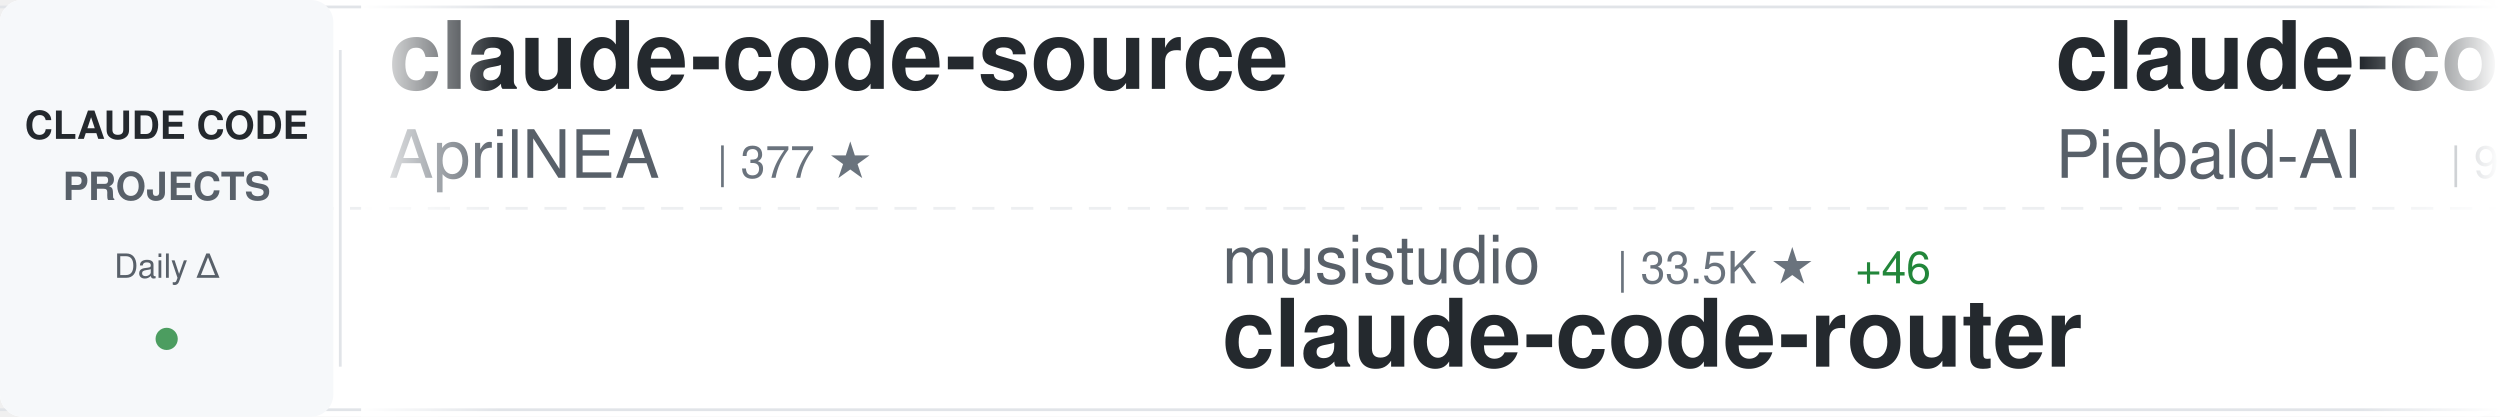
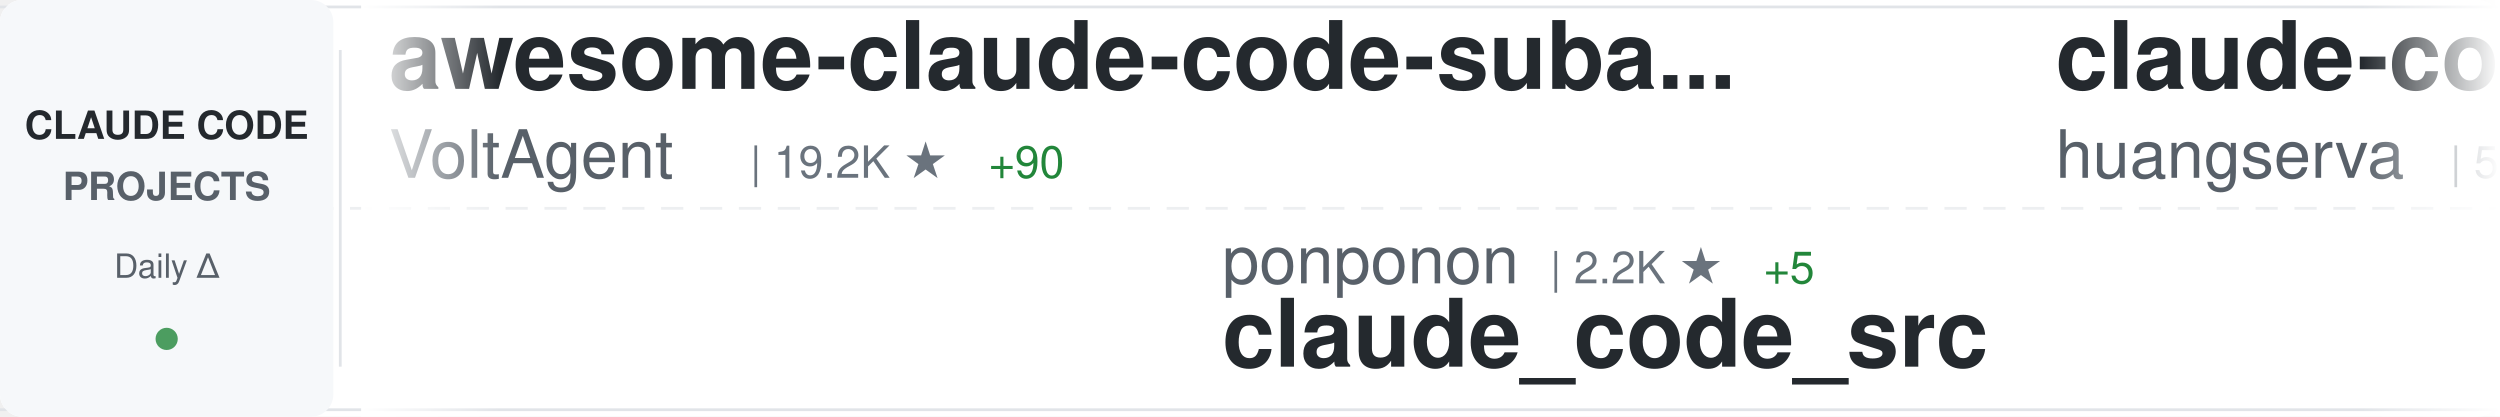
<svg xmlns="http://www.w3.org/2000/svg" width="900" height="150">
  <defs>
    <linearGradient id="awesomeLeftFade" x1="0%" y1="0%" x2="100%" y2="0%">
      <stop offset="0%" style="stop-color:#ffffff;stop-opacity:1" />
      <stop offset="100%" style="stop-color:#ffffff;stop-opacity:0" />
    </linearGradient>
    <linearGradient id="awesomeRightFade" x1="0%" y1="0%" x2="100%" y2="0%">
      <stop offset="0%" style="stop-color:#ffffff;stop-opacity:0" />
      <stop offset="100%" style="stop-color:#ffffff;stop-opacity:1" />
    </linearGradient>
  </defs>
  <rect width="900" height="150" fill="#ffffff" rx="8" />
  <rect x="0" y="2" width="900" height="1" fill="#e1e4e8" />
  <rect x="0" y="147" width="900" height="1" fill="#e1e4e8" />
  <line x1="0" y1="75" x2="900" y2="75" stroke="#e1e4e8" stroke-width="1" stroke-dasharray="8 6" opacity="0.6" />
  <rect x="0" y="0" width="120" height="150" fill="#f6f8fa" rx="8" />
  <text x="60" y="50" font-family="-apple-system, BlinkMacSystemFont, 'Segoe UI', Helvetica, Arial, sans-serif" font-size="14" font-weight="600" fill="#24292e" text-anchor="middle">CLAUDE CODE</text>
  <text x="60" y="72" font-family="-apple-system, BlinkMacSystemFont, 'Segoe UI', Helvetica, Arial, sans-serif" font-size="14" font-weight="600" fill="#586069" text-anchor="middle">PROJECTS</text>
  <text x="60" y="100" font-family="-apple-system, BlinkMacSystemFont, 'Segoe UI', Helvetica, Arial, sans-serif" font-size="12" font-weight="500" fill="#586069" text-anchor="middle">Daily Δ</text>
  <circle cx="60" cy="122" r="4" fill="#22863a" opacity="0.8" />
  <rect x="122" y="18" width="1" height="114" fill="#e1e4e8" />
  <clipPath id="awesomeTickerClip">
    <rect x="130" y="0" width="770" height="150" />
  </clipPath>
  <g clip-path="url(#awesomeTickerClip)">
    <g id="awesomeTickerItems">
      <animateTransform attributeName="transform" attributeType="XML" type="translate" from="0 0" to="-3000 0" dur="54s" repeatCount="indefinite" />
      <g transform="translate(0, 0)">
-         <text x="140" y="32" font-family="-apple-system, BlinkMacSystemFont, 'Segoe UI', Helvetica, Arial, sans-serif" font-size="34" font-weight="600" fill="#24292e">claude-code-source</text>
-         <text x="140" y="64" font-family="-apple-system, BlinkMacSystemFont, 'Segoe UI', Helvetica, Arial, sans-serif" font-size="24" font-weight="400" fill="#586069">AprilNEA</text>
-         <text x="258" y="64" font-family="-apple-system, BlinkMacSystemFont, 'Segoe UI', Helvetica, Arial, sans-serif" font-size="16" font-weight="500" fill="#6a737d">| 377 ★</text>
+         <text x="140" y="32" font-family="-apple-system, BlinkMacSystemFont, 'Segoe UI', Helvetica, Arial, sans-serif" font-size="34" font-weight="600" fill="#24292e">awesome-claude-code-suba...</text>
+         <text x="140" y="64" font-family="-apple-system, BlinkMacSystemFont, 'Segoe UI', Helvetica, Arial, sans-serif" font-size="24" font-weight="400" fill="#586069">VoltAgent</text>
+         <text x="270" y="64" font-family="-apple-system, BlinkMacSystemFont, 'Segoe UI', Helvetica, Arial, sans-serif" font-size="16" font-weight="500" fill="#6a737d">| 19.2K ★</text>
+         <text x="356" y="64" font-family="-apple-system, BlinkMacSystemFont, 'Segoe UI', Helvetica, Arial, sans-serif" font-size="16" font-weight="500" fill="#22863a"> +90</text>
      </g>
      <g transform="translate(300, 0)">
-         <text x="140" y="102" font-family="-apple-system, BlinkMacSystemFont, 'Segoe UI', Helvetica, Arial, sans-serif" font-size="24" font-weight="400" fill="#586069">musistudio</text>
-         <text x="282" y="102" font-family="-apple-system, BlinkMacSystemFont, 'Segoe UI', Helvetica, Arial, sans-serif" font-size="16" font-weight="500" fill="#6a737d">| 33.5K ★</text>
-         <text x="368" y="102" font-family="-apple-system, BlinkMacSystemFont, 'Segoe UI', Helvetica, Arial, sans-serif" font-size="16" font-weight="500" fill="#22863a"> +46</text>
-         <text x="140" y="132" font-family="-apple-system, BlinkMacSystemFont, 'Segoe UI', Helvetica, Arial, sans-serif" font-size="34" font-weight="600" fill="#24292e">claude-code-router</text>
+         <text x="140" y="102" font-family="-apple-system, BlinkMacSystemFont, 'Segoe UI', Helvetica, Arial, sans-serif" font-size="24" font-weight="400" fill="#586069">ponponon</text>
+         <text x="258" y="102" font-family="-apple-system, BlinkMacSystemFont, 'Segoe UI', Helvetica, Arial, sans-serif" font-size="16" font-weight="500" fill="#6a737d">| 2.2K ★</text>
+         <text x="335" y="102" font-family="-apple-system, BlinkMacSystemFont, 'Segoe UI', Helvetica, Arial, sans-serif" font-size="16" font-weight="500" fill="#22863a"> +5</text>
+         <text x="140" y="132" font-family="-apple-system, BlinkMacSystemFont, 'Segoe UI', Helvetica, Arial, sans-serif" font-size="34" font-weight="600" fill="#24292e">claude_code_src</text>
      </g>
      <g transform="translate(600, 0)">
-         <text x="140" y="32" font-family="-apple-system, BlinkMacSystemFont, 'Segoe UI', Helvetica, Arial, sans-serif" font-size="34" font-weight="600" fill="#24292e">claude-code-system-promp...</text>
-         <text x="140" y="64" font-family="-apple-system, BlinkMacSystemFont, 'Segoe UI', Helvetica, Arial, sans-serif" font-size="24" font-weight="400" fill="#586069">Piebald-AI</text>
-         <text x="282" y="64" font-family="-apple-system, BlinkMacSystemFont, 'Segoe UI', Helvetica, Arial, sans-serif" font-size="16" font-weight="500" fill="#6a737d">| 9.9K ★</text>
-         <text x="359" y="64" font-family="-apple-system, BlinkMacSystemFont, 'Segoe UI', Helvetica, Arial, sans-serif" font-size="16" font-weight="500" fill="#22863a"> +43</text>
+         <text x="140" y="32" font-family="-apple-system, BlinkMacSystemFont, 'Segoe UI', Helvetica, Arial, sans-serif" font-size="34" font-weight="600" fill="#24292e">claude-code-cli</text>
+         <text x="140" y="64" font-family="-apple-system, BlinkMacSystemFont, 'Segoe UI', Helvetica, Arial, sans-serif" font-size="24" font-weight="400" fill="#586069">huangserva</text>
+         <text x="282" y="64" font-family="-apple-system, BlinkMacSystemFont, 'Segoe UI', Helvetica, Arial, sans-serif" font-size="16" font-weight="500" fill="#6a737d">| 571 ★</text>
      </g>
      <g transform="translate(900, 0)">
+         <text x="140" y="102" font-family="-apple-system, BlinkMacSystemFont, 'Segoe UI', Helvetica, Arial, sans-serif" font-size="24" font-weight="400" fill="#586069">AprilNEA</text>
+         <text x="258" y="102" font-family="-apple-system, BlinkMacSystemFont, 'Segoe UI', Helvetica, Arial, sans-serif" font-size="16" font-weight="500" fill="#6a737d">| 377 ★</text>
+         <text x="140" y="132" font-family="-apple-system, BlinkMacSystemFont, 'Segoe UI', Helvetica, Arial, sans-serif" font-size="34" font-weight="600" fill="#24292e">claude-code-source</text>
+       </g>
+       <g transform="translate(1200, 0)">
+         <text x="140" y="32" font-family="-apple-system, BlinkMacSystemFont, 'Segoe UI', Helvetica, Arial, sans-serif" font-size="34" font-weight="600" fill="#24292e">claude-code-source-build</text>
+         <text x="140" y="64" font-family="-apple-system, BlinkMacSystemFont, 'Segoe UI', Helvetica, Arial, sans-serif" font-size="24" font-weight="400" fill="#586069">andrew-kramer-inno</text>
+         <text x="378" y="64" font-family="-apple-system, BlinkMacSystemFont, 'Segoe UI', Helvetica, Arial, sans-serif" font-size="16" font-weight="500" fill="#6a737d">| 584 ★</text>
+         <text x="446" y="64" font-family="-apple-system, BlinkMacSystemFont, 'Segoe UI', Helvetica, Arial, sans-serif" font-size="16" font-weight="500" fill="#22863a"> +1</text>
+       </g>
+       <g transform="translate(1500, 0)">
+         <text x="140" y="102" font-family="-apple-system, BlinkMacSystemFont, 'Segoe UI', Helvetica, Arial, sans-serif" font-size="24" font-weight="400" fill="#586069">shanraisshan</text>
+         <text x="306" y="102" font-family="-apple-system, BlinkMacSystemFont, 'Segoe UI', Helvetica, Arial, sans-serif" font-size="16" font-weight="500" fill="#6a737d">| 51.2K ★</text>
+         <text x="392" y="102" font-family="-apple-system, BlinkMacSystemFont, 'Segoe UI', Helvetica, Arial, sans-serif" font-size="16" font-weight="500" fill="#22863a"> +229</text>
+         <text x="140" y="132" font-family="-apple-system, BlinkMacSystemFont, 'Segoe UI', Helvetica, Arial, sans-serif" font-size="34" font-weight="600" fill="#24292e">claude-code-best-practic...</text>
+       </g>
+       <g transform="translate(1800, 0)">
+         <text x="140" y="32" font-family="-apple-system, BlinkMacSystemFont, 'Segoe UI', Helvetica, Arial, sans-serif" font-size="34" font-weight="600" fill="#24292e">how-claude-code-works</text>
+         <text x="140" y="64" font-family="-apple-system, BlinkMacSystemFont, 'Segoe UI', Helvetica, Arial, sans-serif" font-size="24" font-weight="400" fill="#586069">Windy3f3f3f3f</text>
+         <text x="318" y="64" font-family="-apple-system, BlinkMacSystemFont, 'Segoe UI', Helvetica, Arial, sans-serif" font-size="16" font-weight="500" fill="#6a737d">| 2.1K ★</text>
+         <text x="395" y="64" font-family="-apple-system, BlinkMacSystemFont, 'Segoe UI', Helvetica, Arial, sans-serif" font-size="16" font-weight="500" fill="#22863a"> +5</text>
+       </g>
+       <g transform="translate(2100, 0)">
+         <text x="140" y="102" font-family="-apple-system, BlinkMacSystemFont, 'Segoe UI', Helvetica, Arial, sans-serif" font-size="24" font-weight="400" fill="#586069">luyao618</text>
+         <text x="258" y="102" font-family="-apple-system, BlinkMacSystemFont, 'Segoe UI', Helvetica, Arial, sans-serif" font-size="16" font-weight="500" fill="#6a737d">| 1.3K ★</text>
+         <text x="335" y="102" font-family="-apple-system, BlinkMacSystemFont, 'Segoe UI', Helvetica, Arial, sans-serif" font-size="16" font-weight="500" fill="#22863a"> +1</text>
+         <text x="140" y="132" font-family="-apple-system, BlinkMacSystemFont, 'Segoe UI', Helvetica, Arial, sans-serif" font-size="34" font-weight="600" fill="#24292e">Claude-Code-Source-Study</text>
+       </g>
+       <g transform="translate(2400, 0)">
+         <text x="140" y="32" font-family="-apple-system, BlinkMacSystemFont, 'Segoe UI', Helvetica, Arial, sans-serif" font-size="34" font-weight="600" fill="#24292e">claude_codex_bridge</text>
+         <text x="140" y="64" font-family="-apple-system, BlinkMacSystemFont, 'Segoe UI', Helvetica, Arial, sans-serif" font-size="24" font-weight="400" fill="#586069">bfly123</text>
+         <text x="246" y="64" font-family="-apple-system, BlinkMacSystemFont, 'Segoe UI', Helvetica, Arial, sans-serif" font-size="16" font-weight="500" fill="#6a737d">| 2.5K ★</text>
+         <text x="323" y="64" font-family="-apple-system, BlinkMacSystemFont, 'Segoe UI', Helvetica, Arial, sans-serif" font-size="16" font-weight="500" fill="#22863a"> +7</text>
+       </g>
+       <g transform="translate(2700, 0)">
+         <text x="140" y="102" font-family="-apple-system, BlinkMacSystemFont, 'Segoe UI', Helvetica, Arial, sans-serif" font-size="24" font-weight="400" fill="#586069">Njengah</text>
+         <text x="246" y="102" font-family="-apple-system, BlinkMacSystemFont, 'Segoe UI', Helvetica, Arial, sans-serif" font-size="16" font-weight="500" fill="#6a737d">| 1.7K ★</text>
+         <text x="323" y="102" font-family="-apple-system, BlinkMacSystemFont, 'Segoe UI', Helvetica, Arial, sans-serif" font-size="16" font-weight="500" fill="#22863a"> +4</text>
+         <text x="140" y="132" font-family="-apple-system, BlinkMacSystemFont, 'Segoe UI', Helvetica, Arial, sans-serif" font-size="34" font-weight="600" fill="#24292e">claude-code-cheat-sheet</text>
+       </g>
+       <g transform="translate(3000, 0)">
+         <text x="140" y="32" font-family="-apple-system, BlinkMacSystemFont, 'Segoe UI', Helvetica, Arial, sans-serif" font-size="34" font-weight="600" fill="#24292e">awesome-claude-code-suba...</text>
+         <text x="140" y="64" font-family="-apple-system, BlinkMacSystemFont, 'Segoe UI', Helvetica, Arial, sans-serif" font-size="24" font-weight="400" fill="#586069">VoltAgent</text>
+         <text x="270" y="64" font-family="-apple-system, BlinkMacSystemFont, 'Segoe UI', Helvetica, Arial, sans-serif" font-size="16" font-weight="500" fill="#6a737d">| 19.2K ★</text>
+         <text x="356" y="64" font-family="-apple-system, BlinkMacSystemFont, 'Segoe UI', Helvetica, Arial, sans-serif" font-size="16" font-weight="500" fill="#22863a"> +90</text>
+       </g>
+       <g transform="translate(3300, 0)">
        <text x="140" y="102" font-family="-apple-system, BlinkMacSystemFont, 'Segoe UI', Helvetica, Arial, sans-serif" font-size="24" font-weight="400" fill="#586069">ponponon</text>
        <text x="258" y="102" font-family="-apple-system, BlinkMacSystemFont, 'Segoe UI', Helvetica, Arial, sans-serif" font-size="16" font-weight="500" fill="#6a737d">| 2.2K ★</text>
-         <text x="335" y="102" font-family="-apple-system, BlinkMacSystemFont, 'Segoe UI', Helvetica, Arial, sans-serif" font-size="16" font-weight="500" fill="#22863a"> +4</text>
+         <text x="335" y="102" font-family="-apple-system, BlinkMacSystemFont, 'Segoe UI', Helvetica, Arial, sans-serif" font-size="16" font-weight="500" fill="#22863a"> +5</text>
        <text x="140" y="132" font-family="-apple-system, BlinkMacSystemFont, 'Segoe UI', Helvetica, Arial, sans-serif" font-size="34" font-weight="600" fill="#24292e">claude_code_src</text>
      </g>
-       <g transform="translate(1200, 0)">
-         <text x="140" y="32" font-family="-apple-system, BlinkMacSystemFont, 'Segoe UI', Helvetica, Arial, sans-serif" font-size="34" font-weight="600" fill="#24292e">claude-code-proxy</text>
-         <text x="140" y="64" font-family="-apple-system, BlinkMacSystemFont, 'Segoe UI', Helvetica, Arial, sans-serif" font-size="24" font-weight="400" fill="#586069">fuergaosi233</text>
-         <text x="306" y="64" font-family="-apple-system, BlinkMacSystemFont, 'Segoe UI', Helvetica, Arial, sans-serif" font-size="16" font-weight="500" fill="#6a737d">| 2.6K ★</text>
-         <text x="383" y="64" font-family="-apple-system, BlinkMacSystemFont, 'Segoe UI', Helvetica, Arial, sans-serif" font-size="16" font-weight="500" fill="#22863a"> +5</text>
-       </g>
-       <g transform="translate(1500, 0)">
-         <text x="140" y="102" font-family="-apple-system, BlinkMacSystemFont, 'Segoe UI', Helvetica, Arial, sans-serif" font-size="24" font-weight="400" fill="#586069">alejandrobalderas</text>
-         <text x="366" y="102" font-family="-apple-system, BlinkMacSystemFont, 'Segoe UI', Helvetica, Arial, sans-serif" font-size="16" font-weight="500" fill="#6a737d">| 1.9K ★</text>
-         <text x="443" y="102" font-family="-apple-system, BlinkMacSystemFont, 'Segoe UI', Helvetica, Arial, sans-serif" font-size="16" font-weight="500" fill="#22863a"> +18</text>
-         <text x="140" y="132" font-family="-apple-system, BlinkMacSystemFont, 'Segoe UI', Helvetica, Arial, sans-serif" font-size="34" font-weight="600" fill="#24292e">claude-code-from-source</text>
-       </g>
-       <g transform="translate(1800, 0)">
-         <text x="140" y="32" font-family="-apple-system, BlinkMacSystemFont, 'Segoe UI', Helvetica, Arial, sans-serif" font-size="34" font-weight="600" fill="#24292e">sc-claude-code-files</text>
-         <text x="140" y="64" font-family="-apple-system, BlinkMacSystemFont, 'Segoe UI', Helvetica, Arial, sans-serif" font-size="24" font-weight="400" fill="#586069">https-deeplearning-ai</text>
-         <text x="414" y="64" font-family="-apple-system, BlinkMacSystemFont, 'Segoe UI', Helvetica, Arial, sans-serif" font-size="16" font-weight="500" fill="#6a737d">| 504 ★</text>
-       </g>
-       <g transform="translate(2100, 0)">
-         <text x="140" y="102" font-family="-apple-system, BlinkMacSystemFont, 'Segoe UI', Helvetica, Arial, sans-serif" font-size="24" font-weight="400" fill="#586069">pedrohcgs</text>
-         <text x="270" y="102" font-family="-apple-system, BlinkMacSystemFont, 'Segoe UI', Helvetica, Arial, sans-serif" font-size="16" font-weight="500" fill="#6a737d">| 1.0K ★</text>
-         <text x="347" y="102" font-family="-apple-system, BlinkMacSystemFont, 'Segoe UI', Helvetica, Arial, sans-serif" font-size="16" font-weight="500" fill="#22863a"> +8</text>
-         <text x="140" y="132" font-family="-apple-system, BlinkMacSystemFont, 'Segoe UI', Helvetica, Arial, sans-serif" font-size="34" font-weight="600" fill="#24292e">claude-code-my-workflow</text>
-       </g>
-       <g transform="translate(2400, 0)">
-         <text x="140" y="32" font-family="-apple-system, BlinkMacSystemFont, 'Segoe UI', Helvetica, Arial, sans-serif" font-size="34" font-weight="600" fill="#24292e">Claude-code</text>
-         <text x="140" y="64" font-family="-apple-system, BlinkMacSystemFont, 'Segoe UI', Helvetica, Arial, sans-serif" font-size="24" font-weight="400" fill="#586069">zstmfhy</text>
-         <text x="246" y="64" font-family="-apple-system, BlinkMacSystemFont, 'Segoe UI', Helvetica, Arial, sans-serif" font-size="16" font-weight="500" fill="#6a737d">| 190 ★</text>
-       </g>
-       <g transform="translate(2700, 0)">
-         <text x="140" y="102" font-family="-apple-system, BlinkMacSystemFont, 'Segoe UI', Helvetica, Arial, sans-serif" font-size="24" font-weight="400" fill="#586069">lintsinghua</text>
-         <text x="294" y="102" font-family="-apple-system, BlinkMacSystemFont, 'Segoe UI', Helvetica, Arial, sans-serif" font-size="16" font-weight="500" fill="#6a737d">| 3.1K ★</text>
-         <text x="371" y="102" font-family="-apple-system, BlinkMacSystemFont, 'Segoe UI', Helvetica, Arial, sans-serif" font-size="16" font-weight="500" fill="#22863a"> +11</text>
-         <text x="140" y="132" font-family="-apple-system, BlinkMacSystemFont, 'Segoe UI', Helvetica, Arial, sans-serif" font-size="34" font-weight="600" fill="#24292e">claude-code-book</text>
-       </g>
-       <g transform="translate(3000, 0)">
-         <text x="140" y="32" font-family="-apple-system, BlinkMacSystemFont, 'Segoe UI', Helvetica, Arial, sans-serif" font-size="34" font-weight="600" fill="#24292e">claude-code-source</text>
-         <text x="140" y="64" font-family="-apple-system, BlinkMacSystemFont, 'Segoe UI', Helvetica, Arial, sans-serif" font-size="24" font-weight="400" fill="#586069">AprilNEA</text>
-         <text x="258" y="64" font-family="-apple-system, BlinkMacSystemFont, 'Segoe UI', Helvetica, Arial, sans-serif" font-size="16" font-weight="500" fill="#6a737d">| 377 ★</text>
-       </g>
-       <g transform="translate(3300, 0)">
-         <text x="140" y="102" font-family="-apple-system, BlinkMacSystemFont, 'Segoe UI', Helvetica, Arial, sans-serif" font-size="24" font-weight="400" fill="#586069">musistudio</text>
-         <text x="282" y="102" font-family="-apple-system, BlinkMacSystemFont, 'Segoe UI', Helvetica, Arial, sans-serif" font-size="16" font-weight="500" fill="#6a737d">| 33.5K ★</text>
-         <text x="368" y="102" font-family="-apple-system, BlinkMacSystemFont, 'Segoe UI', Helvetica, Arial, sans-serif" font-size="16" font-weight="500" fill="#22863a"> +46</text>
-         <text x="140" y="132" font-family="-apple-system, BlinkMacSystemFont, 'Segoe UI', Helvetica, Arial, sans-serif" font-size="34" font-weight="600" fill="#24292e">claude-code-router</text>
-       </g>
      <g transform="translate(3600, 0)">
-         <text x="140" y="32" font-family="-apple-system, BlinkMacSystemFont, 'Segoe UI', Helvetica, Arial, sans-serif" font-size="34" font-weight="600" fill="#24292e">claude-code-system-promp...</text>
-         <text x="140" y="64" font-family="-apple-system, BlinkMacSystemFont, 'Segoe UI', Helvetica, Arial, sans-serif" font-size="24" font-weight="400" fill="#586069">Piebald-AI</text>
-         <text x="282" y="64" font-family="-apple-system, BlinkMacSystemFont, 'Segoe UI', Helvetica, Arial, sans-serif" font-size="16" font-weight="500" fill="#6a737d">| 9.9K ★</text>
-         <text x="359" y="64" font-family="-apple-system, BlinkMacSystemFont, 'Segoe UI', Helvetica, Arial, sans-serif" font-size="16" font-weight="500" fill="#22863a"> +43</text>
+         <text x="140" y="32" font-family="-apple-system, BlinkMacSystemFont, 'Segoe UI', Helvetica, Arial, sans-serif" font-size="34" font-weight="600" fill="#24292e">claude-code-cli</text>
+         <text x="140" y="64" font-family="-apple-system, BlinkMacSystemFont, 'Segoe UI', Helvetica, Arial, sans-serif" font-size="24" font-weight="400" fill="#586069">huangserva</text>
+         <text x="282" y="64" font-family="-apple-system, BlinkMacSystemFont, 'Segoe UI', Helvetica, Arial, sans-serif" font-size="16" font-weight="500" fill="#6a737d">| 571 ★</text>
      </g>
      <g transform="translate(3900, 0)">
-         <text x="140" y="102" font-family="-apple-system, BlinkMacSystemFont, 'Segoe UI', Helvetica, Arial, sans-serif" font-size="24" font-weight="400" fill="#586069">ponponon</text>
-         <text x="258" y="102" font-family="-apple-system, BlinkMacSystemFont, 'Segoe UI', Helvetica, Arial, sans-serif" font-size="16" font-weight="500" fill="#6a737d">| 2.2K ★</text>
-         <text x="335" y="102" font-family="-apple-system, BlinkMacSystemFont, 'Segoe UI', Helvetica, Arial, sans-serif" font-size="16" font-weight="500" fill="#22863a"> +4</text>
-         <text x="140" y="132" font-family="-apple-system, BlinkMacSystemFont, 'Segoe UI', Helvetica, Arial, sans-serif" font-size="34" font-weight="600" fill="#24292e">claude_code_src</text>
+         <text x="140" y="102" font-family="-apple-system, BlinkMacSystemFont, 'Segoe UI', Helvetica, Arial, sans-serif" font-size="24" font-weight="400" fill="#586069">AprilNEA</text>
+         <text x="258" y="102" font-family="-apple-system, BlinkMacSystemFont, 'Segoe UI', Helvetica, Arial, sans-serif" font-size="16" font-weight="500" fill="#6a737d">| 377 ★</text>
+         <text x="140" y="132" font-family="-apple-system, BlinkMacSystemFont, 'Segoe UI', Helvetica, Arial, sans-serif" font-size="34" font-weight="600" fill="#24292e">claude-code-source</text>
      </g>
    </g>
  </g>
  <rect x="130" y="0" width="50" height="150" fill="url(#awesomeLeftFade)" />
  <rect x="850" y="0" width="50" height="150" fill="url(#awesomeRightFade)" />
</svg>
